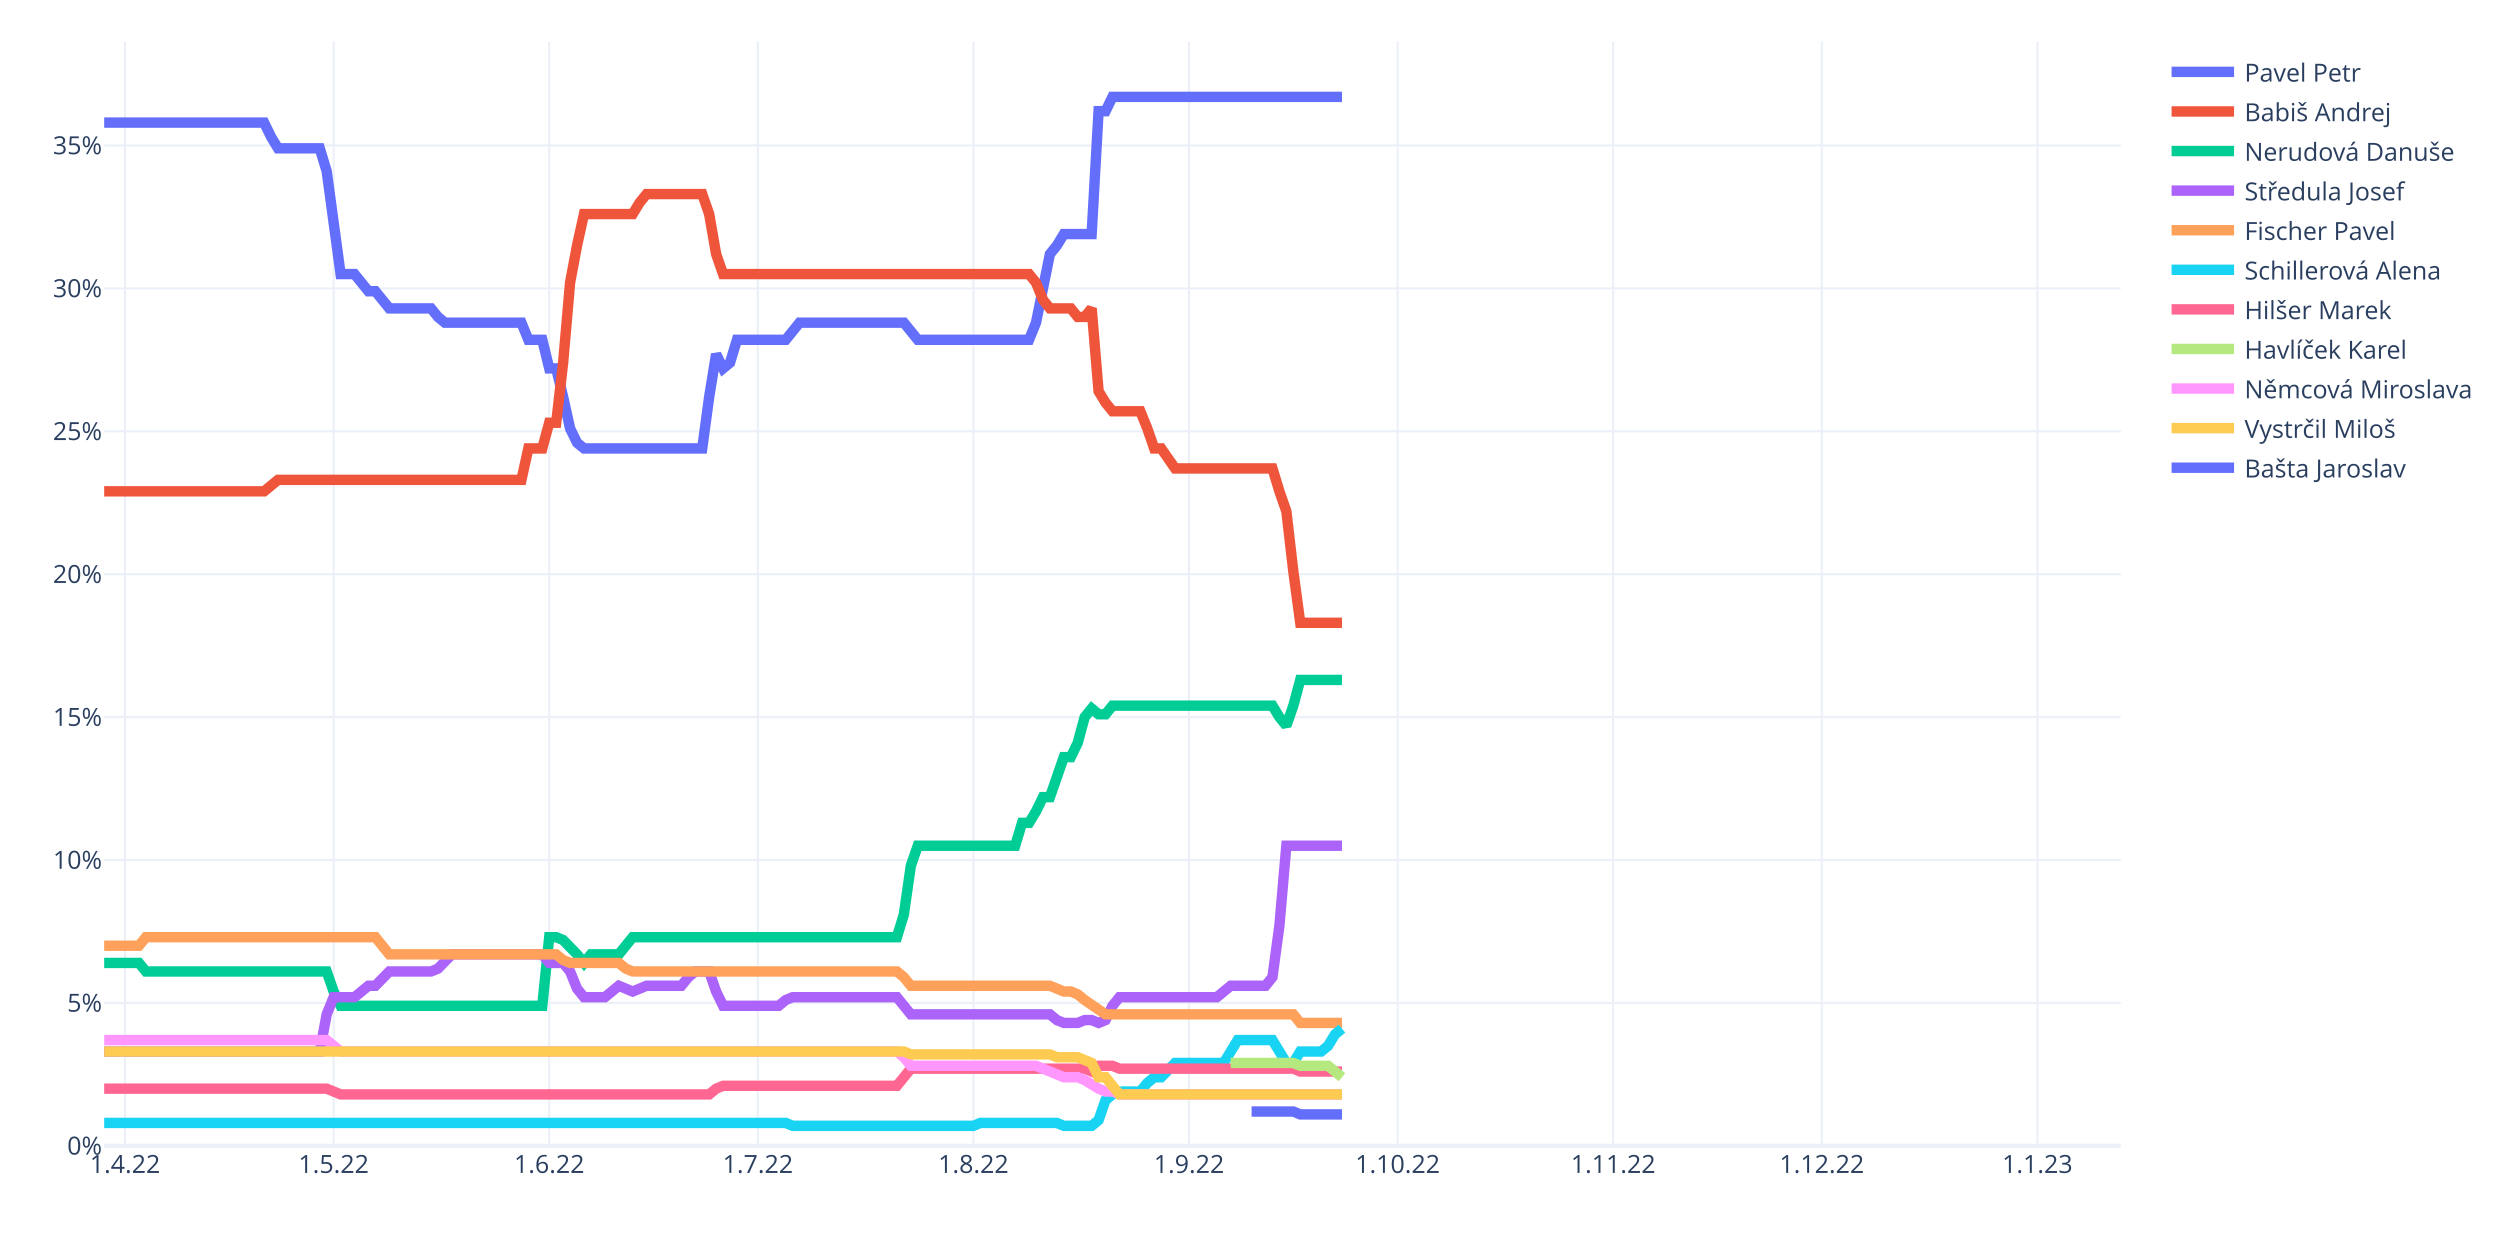
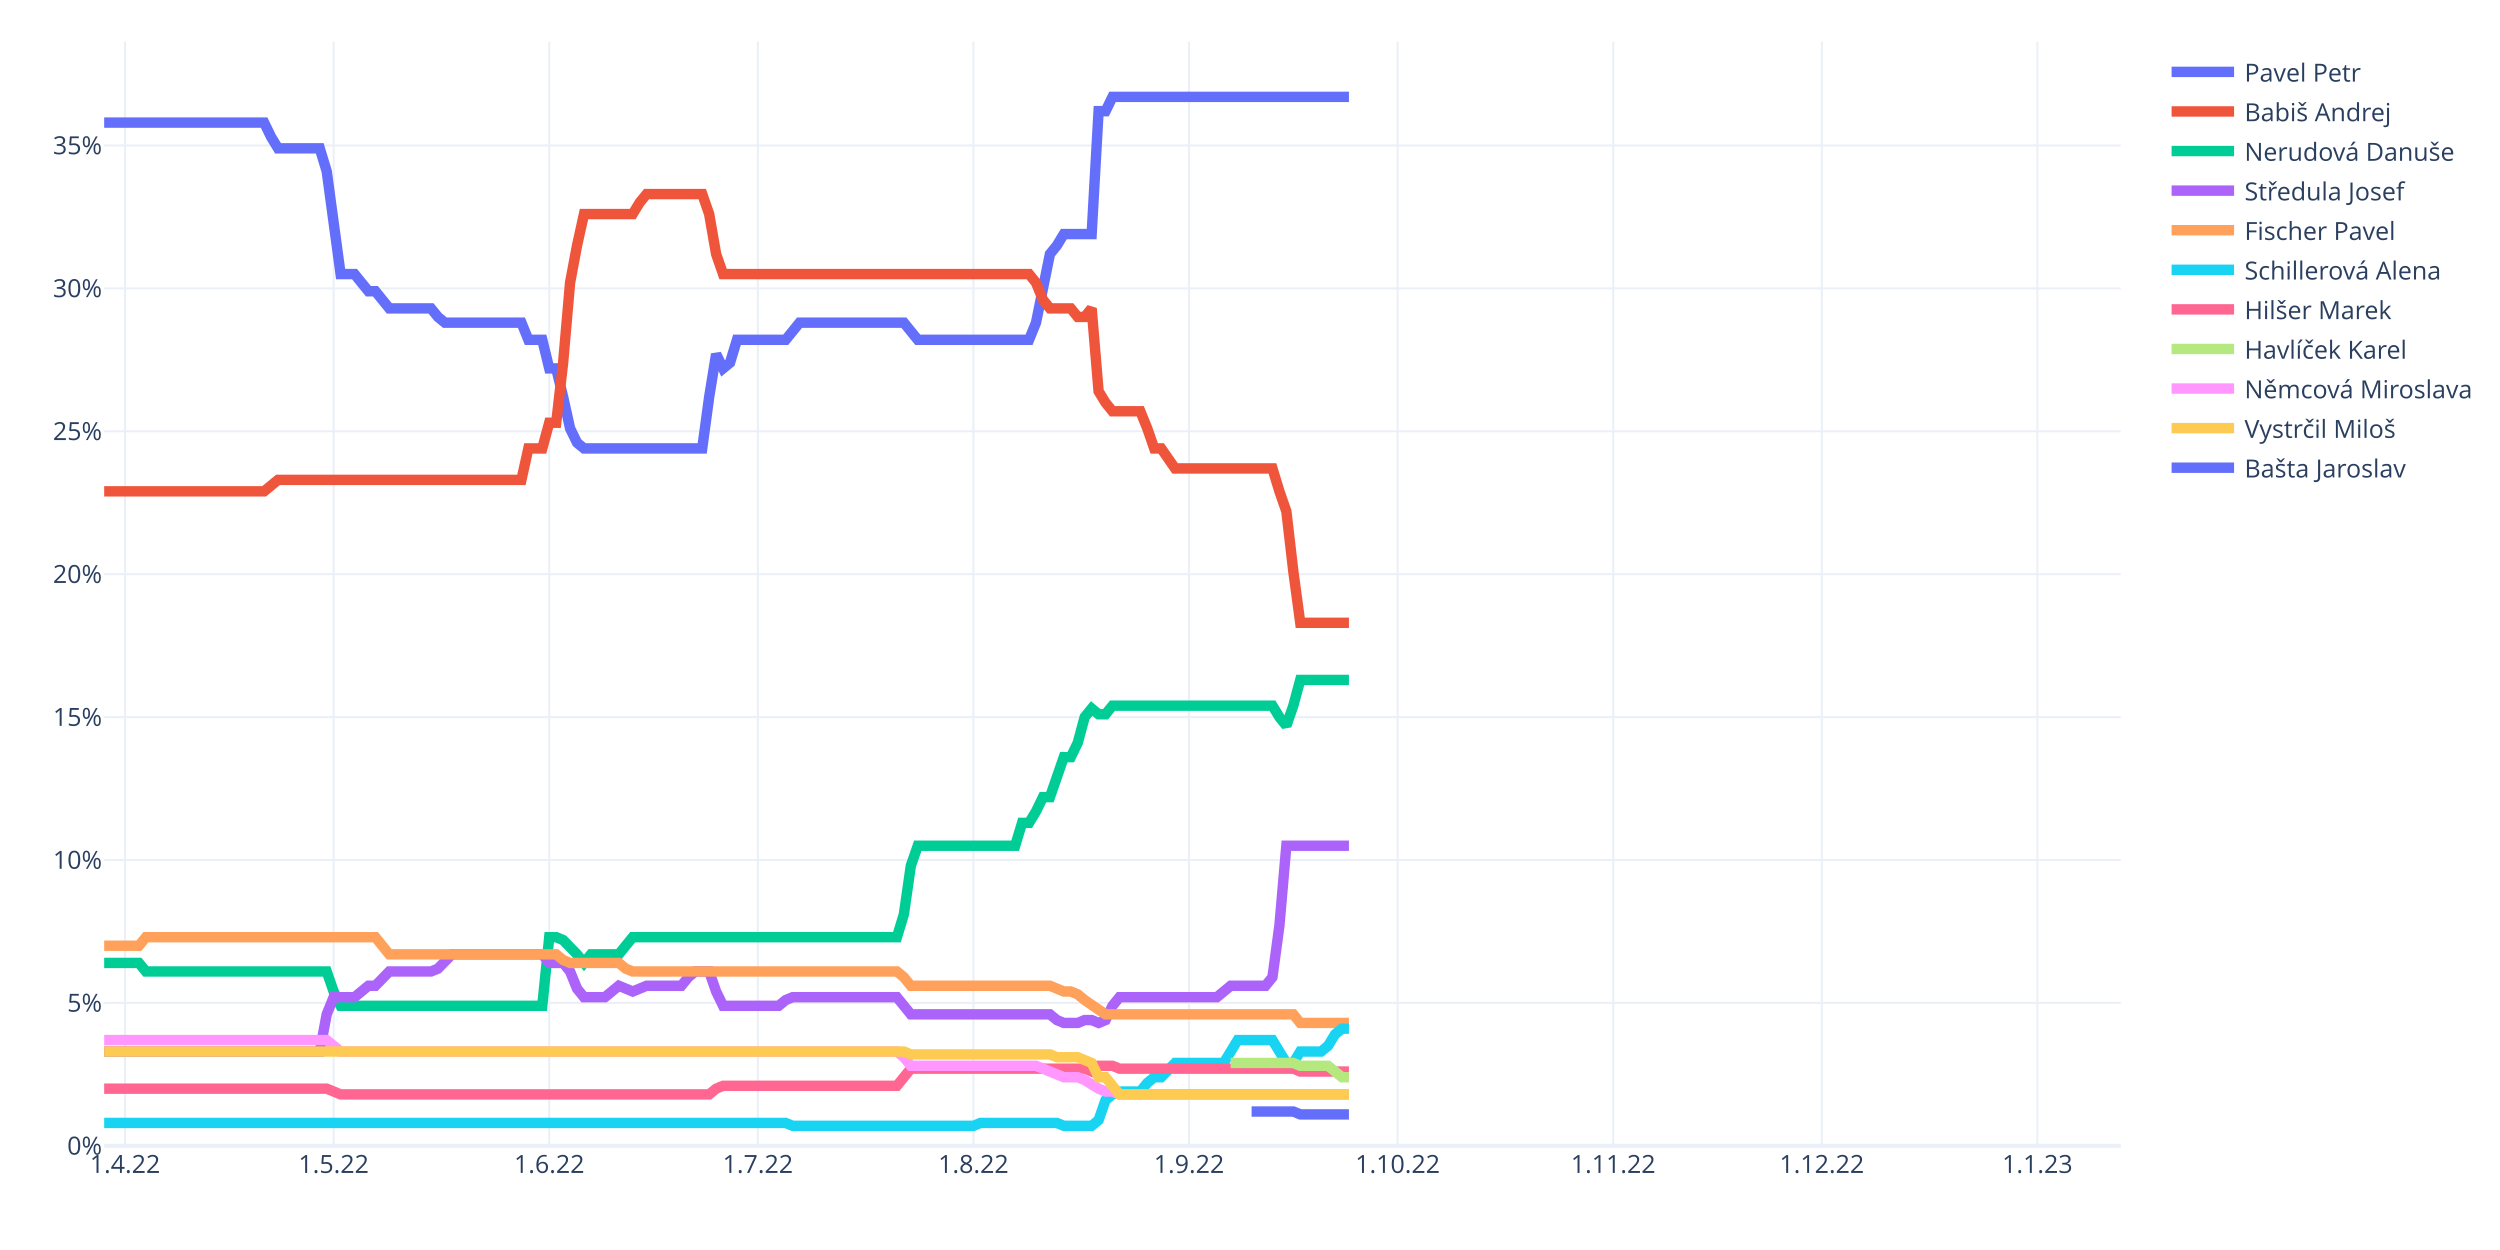
<svg xmlns="http://www.w3.org/2000/svg" class="main-svg" width="1200" height="600" style="" viewBox="0 0 1200 600">
  <rect x="0" y="0" width="1200" height="600" style="fill: rgb(255, 255, 255); fill-opacity: 1;" />
-   <defs id="defs-4b58f8">
+   <defs id="defs-3ccfc1">
    <g class="clips">
-       <clipPath id="clip4b58f8xyplot" class="plotclip">
+       <clipPath id="clip3ccfc1xyplot" class="plotclip">
        <rect width="968" height="530" />
      </clipPath>
-       <clipPath class="axesclip" id="clip4b58f8x">
+       <clipPath class="axesclip" id="clip3ccfc1x">
        <rect x="50" y="0" width="968" height="600" />
      </clipPath>
-       <clipPath class="axesclip" id="clip4b58f8y">
+       <clipPath class="axesclip" id="clip3ccfc1y">
        <rect x="0" y="20" width="1200" height="530" />
      </clipPath>
-       <clipPath class="axesclip" id="clip4b58f8xy">
+       <clipPath class="axesclip" id="clip3ccfc1xy">
        <rect x="50" y="20" width="968" height="530" />
      </clipPath>
    </g>
    <g class="gradients" />
    <g class="patterns" />
  </defs>
  <g class="bglayer" />
  <g class="layer-below">
    <g class="imagelayer" />
    <g class="shapelayer" />
  </g>
  <g class="cartesianlayer">
    <g class="subplot xy">
      <g class="layer-subplot">
        <g class="shapelayer" />
        <g class="imagelayer" />
      </g>
      <g class="minor-gridlayer">
        <g class="x" />
        <g class="y" />
      </g>
      <g class="gridlayer">
        <g class="x">
          <path class="xgrid crisp" transform="translate(60.01,0)" d="M0,20v530" style="stroke: rgb(235, 240, 248); stroke-opacity: 1; stroke-width: 1px;" />
          <path class="xgrid crisp" transform="translate(160.15,0)" d="M0,20v530" style="stroke: rgb(235, 240, 248); stroke-opacity: 1; stroke-width: 1px;" />
          <path class="xgrid crisp" transform="translate(263.63,0)" d="M0,20v530" style="stroke: rgb(235, 240, 248); stroke-opacity: 1; stroke-width: 1px;" />
          <path class="xgrid crisp" transform="translate(363.77,0)" d="M0,20v530" style="stroke: rgb(235, 240, 248); stroke-opacity: 1; stroke-width: 1px;" />
          <path class="xgrid crisp" transform="translate(467.24,0)" d="M0,20v530" style="stroke: rgb(235, 240, 248); stroke-opacity: 1; stroke-width: 1px;" />
          <path class="xgrid crisp" transform="translate(570.72,0)" d="M0,20v530" style="stroke: rgb(235, 240, 248); stroke-opacity: 1; stroke-width: 1px;" />
          <path class="xgrid crisp" transform="translate(670.86,0)" d="M0,20v530" style="stroke: rgb(235, 240, 248); stroke-opacity: 1; stroke-width: 1px;" />
          <path class="xgrid crisp" transform="translate(774.33,0)" d="M0,20v530" style="stroke: rgb(235, 240, 248); stroke-opacity: 1; stroke-width: 1px;" />
          <path class="xgrid crisp" transform="translate(874.47,0)" d="M0,20v530" style="stroke: rgb(235, 240, 248); stroke-opacity: 1; stroke-width: 1px;" />
          <path class="xgrid crisp" transform="translate(977.94,0)" d="M0,20v530" style="stroke: rgb(235, 240, 248); stroke-opacity: 1; stroke-width: 1px;" />
        </g>
        <g class="y">
          <path class="ygrid crisp" transform="translate(0,481.4)" d="M50,0h968" style="stroke: rgb(235, 240, 248); stroke-opacity: 1; stroke-width: 1px;" />
          <path class="ygrid crisp" transform="translate(0,412.81)" d="M50,0h968" style="stroke: rgb(235, 240, 248); stroke-opacity: 1; stroke-width: 1px;" />
          <path class="ygrid crisp" transform="translate(0,344.21)" d="M50,0h968" style="stroke: rgb(235, 240, 248); stroke-opacity: 1; stroke-width: 1px;" />
          <path class="ygrid crisp" transform="translate(0,275.61)" d="M50,0h968" style="stroke: rgb(235, 240, 248); stroke-opacity: 1; stroke-width: 1px;" />
          <path class="ygrid crisp" transform="translate(0,207.02)" d="M50,0h968" style="stroke: rgb(235, 240, 248); stroke-opacity: 1; stroke-width: 1px;" />
          <path class="ygrid crisp" transform="translate(0,138.42)" d="M50,0h968" style="stroke: rgb(235, 240, 248); stroke-opacity: 1; stroke-width: 1px;" />
          <path class="ygrid crisp" transform="translate(0,69.82)" d="M50,0h968" style="stroke: rgb(235, 240, 248); stroke-opacity: 1; stroke-width: 1px;" />
        </g>
      </g>
      <g class="zerolinelayer">
        <path class="yzl zl crisp" transform="translate(0,550)" d="M50,0h968" style="stroke: rgb(235, 240, 248); stroke-opacity: 1; stroke-width: 2px;" />
      </g>
      <path class="xlines-below" />
      <path class="ylines-below" />
      <g class="overlines-below" />
      <g class="xaxislayer-below" />
      <g class="yaxislayer-below" />
      <g class="overaxes-below" />
-       <g class="plot" transform="translate(50,20)" clip-path="url(#clip4b58f8xyplot)">
+       <g class="plot" transform="translate(50,20)" clip-path="url(#clip3ccfc1xyplot)">
        <g class="scatterlayer mlayer">
-           <g class="trace scatter trace627926" style="stroke-miterlimit: 2; opacity: 1;">
-             <g class="fills" />
-             <g class="errorbars" />
-             <g class="lines">
-               <path class="js-line" d="M0,38.85L76.77,38.85L80.11,45.71L83.45,51.19L86.79,51.19L103.48,51.19L106.81,62.17L113.49,111.56L116.83,111.56L120.17,111.56L123.5,115.68L126.84,119.79L130.18,119.79L136.86,128.02L140.19,128.02L156.88,128.02L160.22,132.14L163.56,134.88L166.9,134.88L200.28,134.88L203.61,143.11L210.29,143.11L213.63,156.83L216.97,156.83L220.3,170.55L223.64,185.64L226.98,192.5L230.32,195.25L233.66,195.25L287.06,195.25L290.4,170.55L293.74,149.97L297.08,156.83L300.41,154.09L303.75,143.11L327.12,143.11L330.46,139L333.79,134.88L337.13,134.88L383.86,134.88L387.2,139L390.54,143.11L393.88,143.11L443.94,143.11L447.28,134.88L453.96,101.96L457.3,97.84L460.63,92.35L463.97,92.35L473.99,92.35L477.32,33.36L480.66,33.36L484,26.5L594.15,26.5" style="vector-effect: non-scaling-stroke; fill: none; stroke: rgb(99, 110, 250); stroke-opacity: 1; stroke-width: 5px; opacity: 1;" />
-             </g>
-             <g class="points" />
-             <g class="text" />
-           </g>
-           <g class="trace scatter trace958c0a" style="stroke-miterlimit: 2; opacity: 1;">
-             <g class="fills" />
-             <g class="errorbars" />
-             <g class="lines">
-               <path class="js-line" d="M0,215.83L76.77,215.83L80.11,213.08L83.45,210.34L86.79,210.34L200.28,210.34L203.61,195.25L210.29,195.25L213.63,182.9L216.97,182.9L220.3,154.09L223.64,115.68L226.98,97.84L230.32,82.75L233.66,82.75L253.68,82.75L257.02,77.26L260.36,73.15L263.7,73.15L287.06,73.15L290.4,82.75L293.74,101.96L297.08,111.56L443.94,111.56L447.28,115.68L450.62,123.91L453.96,128.02L463.97,128.02L467.31,132.14L470.65,132.14L473.99,128.02L477.32,167.81L480.66,173.3L484,177.41L487.34,177.41L497.35,177.41L500.69,185.64L504.03,195.25L507.37,195.25L514.04,204.85L517.38,204.85L560.77,204.85L564.11,215.83L567.45,225.43L570.79,254.24L574.12,278.94L577.46,278.94L594.15,278.94" style="vector-effect: non-scaling-stroke; fill: none; stroke: rgb(239, 85, 59); stroke-opacity: 1; stroke-width: 5px; opacity: 1;" />
-             </g>
-             <g class="points" />
-             <g class="text" />
-           </g>
-           <g class="trace scatter trace2224f2" style="stroke-miterlimit: 2; opacity: 1;">
-             <g class="fills" />
-             <g class="errorbars" />
-             <g class="lines">
-               <path class="js-line" d="M0,442.2L16.69,442.2L20.03,446.31L106.81,446.31L110.15,455.92L113.49,462.78L116.83,462.78L210.29,462.78L213.63,429.85L216.97,429.85L220.3,431.22L226.98,438.08L230.32,442.2L233.66,438.08L236.99,438.08L247.01,438.08L250.34,433.96L253.68,429.85L257.02,429.85L380.52,429.85L383.86,418.87L387.2,395.55L390.54,385.95L437.27,385.95L440.61,374.97L443.94,374.97L447.28,369.48L450.62,362.62L453.96,362.62L460.63,343.42L463.97,343.42L467.31,336.56L470.65,324.21L473.99,320.09L477.32,322.84L480.66,322.84L484,318.72L560.77,318.72L564.11,324.21L567.45,328.33L570.79,318.72L574.12,306.37L577.46,306.37L594.15,306.37" style="vector-effect: non-scaling-stroke; fill: none; stroke: rgb(0, 204, 150); stroke-opacity: 1; stroke-width: 5px; opacity: 1;" />
-             </g>
-             <g class="points" />
-             <g class="text" />
-           </g>
-           <g class="trace scatter tracec9766b" style="stroke-miterlimit: 2; opacity: 1;">
-             <g class="fills" />
-             <g class="errorbars" />
-             <g class="lines">
-               <path class="js-line" d="M0,484.73L103.48,484.73L106.81,466.89L110.15,458.66L113.49,458.66L120.17,458.66L123.5,455.92L126.84,453.17L130.18,453.17L136.86,446.31L140.19,446.31L156.88,446.31L160.22,444.94L166.9,438.08L170.23,438.08L210.29,438.08L213.63,442.2L220.3,442.2L223.64,446.31L226.98,454.54L230.32,458.66L240.33,458.66L243.67,455.92L247.01,453.17L250.34,454.54L253.68,455.92L257.02,454.54L260.36,453.17L263.7,453.17L277.05,453.17L280.39,449.06L283.72,446.31L287.06,446.31L290.4,446.31L293.74,455.92L297.08,462.78L300.41,462.78L323.78,462.78L327.12,460.03L330.46,458.66L333.79,458.66L380.52,458.66L383.86,462.78L387.2,466.89L390.54,466.89L453.96,466.89L457.3,469.63L460.63,471.01L463.97,471.01L467.31,471.01L470.65,469.63L473.99,469.63L477.32,471.01L480.66,469.63L484,462.78L487.34,458.66L490.68,458.66L534.07,458.66L537.41,455.92L540.74,453.17L544.08,453.17L557.43,453.17L560.77,449.06L564.11,424.36L567.45,385.95L594.15,385.95" style="vector-effect: non-scaling-stroke; fill: none; stroke: rgb(171, 99, 250); stroke-opacity: 1; stroke-width: 5px; opacity: 1;" />
-             </g>
-             <g class="points" />
-             <g class="text" />
-           </g>
-           <g class="trace scatter traceb7d4ec" style="stroke-miterlimit: 2; opacity: 1;">
-             <g class="fills" />
-             <g class="errorbars" />
-             <g class="lines">
-               <path class="js-line" d="M0,433.96L16.69,433.96L20.03,429.85L130.18,429.85L133.52,433.96L136.86,438.08L140.19,438.08L216.97,438.08L220.3,440.82L223.64,442.2L226.98,442.2L247.01,442.2L250.34,444.94L253.68,446.31L257.02,446.31L380.52,446.31L383.86,449.06L387.2,453.17L390.54,453.17L453.96,453.17L457.3,454.54L460.63,455.92L463.97,455.92L467.31,457.29L470.65,460.03L480.66,466.89L484,466.89L570.79,466.89L574.12,471.01L594.15,471.01" style="vector-effect: non-scaling-stroke; fill: none; stroke: rgb(255, 161, 90); stroke-opacity: 1; stroke-width: 5px; opacity: 1;" />
-             </g>
-             <g class="points" />
-             <g class="text" />
-           </g>
-           <g class="trace scatter trace7b2e5a" style="stroke-miterlimit: 2; opacity: 1;">
-             <g class="fills" />
-             <g class="errorbars" />
-             <g class="lines">
-               <path class="js-line" d="M0,519.02L327.12,519.02L330.46,520.4L417.24,520.4L420.58,519.02L457.3,519.02L460.63,520.4L473.99,520.4L477.32,517.65L480.66,508.05L484,505.31L487.34,503.93L490.68,503.93L497.35,503.93L500.69,499.82L504.03,497.07L507.37,497.07L514.04,490.21L517.38,490.21L537.41,490.21L540.74,484.73L544.08,479.24L547.42,479.24L560.77,479.24L564.11,484.73L567.45,490.21L570.79,490.21L574.12,484.73L577.46,484.73L584.14,484.73L587.48,481.98L590.81,476.49L594.15,473.75" style="vector-effect: non-scaling-stroke; fill: none; stroke: rgb(25, 211, 243); stroke-opacity: 1; stroke-width: 5px; opacity: 1;" />
-             </g>
-             <g class="points" />
-             <g class="text" />
-           </g>
-           <g class="trace scatter trace51cf38" style="stroke-miterlimit: 2; opacity: 1;">
-             <g class="fills" />
-             <g class="errorbars" />
-             <g class="lines">
-               <path class="js-line" d="M0,502.56L106.81,502.56L110.15,503.93L113.49,505.31L116.83,505.31L290.4,505.31L293.74,502.56L297.08,501.19L300.41,501.19L380.52,501.19L383.86,497.07L387.2,492.96L390.54,492.96L470.65,492.96L473.99,494.33L477.32,491.59L480.66,491.59L484,491.59L487.34,492.96L570.79,492.96L574.12,494.33L594.15,494.33" style="vector-effect: non-scaling-stroke; fill: none; stroke: rgb(255, 102, 146); stroke-opacity: 1; stroke-width: 5px; opacity: 1;" />
-             </g>
-             <g class="points" />
-             <g class="text" />
-           </g>
-           <g class="trace scatter trace87419e" style="stroke-miterlimit: 2; opacity: 1;">
-             <g class="fills" />
-             <g class="errorbars" />
-             <g class="lines">
-               <path class="js-line" d="M540.74,490.21L570.79,490.21L574.12,491.59L587.48,491.59L590.81,494.33L594.15,497.07" style="vector-effect: non-scaling-stroke; fill: none; stroke: rgb(182, 232, 128); stroke-opacity: 1; stroke-width: 5px; opacity: 1;" />
-             </g>
-             <g class="points" />
-             <g class="text" />
-           </g>
-           <g class="trace scatter trace0dbca8" style="stroke-miterlimit: 2; opacity: 1;">
-             <g class="fills" />
-             <g class="errorbars" />
-             <g class="lines">
-               <path class="js-line" d="M0,479.24L106.81,479.24L110.15,481.98L113.49,484.73L116.83,484.73L380.52,484.73L383.86,487.47L387.2,491.59L390.54,491.59L447.28,491.59L450.62,492.96L460.63,497.07L463.97,497.07L467.31,497.07L470.65,498.45L477.32,502.56L480.66,503.93L484,503.93L487.34,505.31L594.15,505.31" style="vector-effect: non-scaling-stroke; fill: none; stroke: rgb(255, 151, 255); stroke-opacity: 1; stroke-width: 5px; opacity: 1;" />
-             </g>
-             <g class="points" />
-             <g class="text" />
-           </g>
-           <g class="trace scatter trace673d48" style="stroke-miterlimit: 2; opacity: 1;">
-             <g class="fills" />
-             <g class="errorbars" />
-             <g class="lines">
-               <path class="js-line" d="M0,484.73L383.86,484.73L387.2,486.1L453.96,486.1L457.3,487.47L467.31,487.47L470.65,488.84L473.99,490.21L477.32,497.07L480.66,497.07L484,501.19L487.34,505.31L490.68,505.31L594.15,505.31" style="vector-effect: non-scaling-stroke; fill: none; stroke: rgb(254, 203, 82); stroke-opacity: 1; stroke-width: 5px; opacity: 1;" />
-             </g>
-             <g class="points" />
-             <g class="text" />
-           </g>
-           <g class="trace scatter tracedd4067" style="stroke-miterlimit: 2; opacity: 1;">
-             <g class="fills" />
-             <g class="errorbars" />
-             <g class="lines">
-               <path class="js-line" d="M550.76,513.54L570.79,513.54L574.12,514.91L594.15,514.91" style="vector-effect: non-scaling-stroke; fill: none; stroke: rgb(99, 110, 250); stroke-opacity: 1; stroke-width: 5px; opacity: 1;" />
+           <g class="trace scatter trace494907" style="stroke-miterlimit: 2; opacity: 1;">
+             <g class="fills" />
+             <g class="errorbars" />
+             <g class="lines">
+               <path class="js-line" d="M0,38.85L76.77,38.85L80.11,45.71L83.45,51.19L86.79,51.19L103.48,51.19L106.81,62.17L113.49,111.56L116.83,111.56L120.17,111.56L123.5,115.68L126.84,119.79L130.18,119.79L136.86,128.02L140.19,128.02L156.88,128.02L160.22,132.14L163.56,134.88L166.9,134.88L200.28,134.88L203.61,143.11L210.29,143.11L213.63,156.83L216.97,156.83L220.3,170.55L223.64,185.64L226.98,192.5L230.32,195.25L233.66,195.25L287.06,195.25L290.4,170.55L293.74,149.97L297.08,156.83L300.41,154.09L303.75,143.11L327.12,143.11L330.46,139L333.79,134.88L337.13,134.88L383.86,134.88L387.2,139L390.54,143.11L393.88,143.11L443.94,143.11L447.28,134.88L453.96,101.96L457.3,97.84L460.63,92.35L463.97,92.35L473.99,92.35L477.32,33.36L480.66,33.36L484,26.5L597.49,26.5" style="vector-effect: non-scaling-stroke; fill: none; stroke: rgb(99, 110, 250); stroke-opacity: 1; stroke-width: 5px; opacity: 1;" />
+             </g>
+             <g class="points" />
+             <g class="text" />
+           </g>
+           <g class="trace scatter trace5a4895" style="stroke-miterlimit: 2; opacity: 1;">
+             <g class="fills" />
+             <g class="errorbars" />
+             <g class="lines">
+               <path class="js-line" d="M0,215.83L76.77,215.83L80.11,213.08L83.45,210.34L86.79,210.34L200.28,210.34L203.61,195.25L210.29,195.25L213.63,182.9L216.97,182.9L220.3,154.09L223.64,115.68L226.98,97.84L230.32,82.75L233.66,82.75L253.68,82.75L257.02,77.26L260.36,73.15L263.7,73.15L287.06,73.15L290.4,82.75L293.74,101.96L297.08,111.56L443.94,111.56L447.28,115.68L450.62,123.91L453.96,128.02L463.97,128.02L467.31,132.14L470.65,132.14L473.99,128.02L477.32,167.81L480.66,173.3L484,177.41L487.34,177.41L497.35,177.41L500.69,185.64L504.03,195.25L507.37,195.25L514.04,204.85L517.38,204.85L560.77,204.85L564.11,215.83L567.45,225.43L570.79,254.24L574.12,278.94L577.46,278.94L597.49,278.94" style="vector-effect: non-scaling-stroke; fill: none; stroke: rgb(239, 85, 59); stroke-opacity: 1; stroke-width: 5px; opacity: 1;" />
+             </g>
+             <g class="points" />
+             <g class="text" />
+           </g>
+           <g class="trace scatter traceb4d405" style="stroke-miterlimit: 2; opacity: 1;">
+             <g class="fills" />
+             <g class="errorbars" />
+             <g class="lines">
+               <path class="js-line" d="M0,442.2L16.69,442.2L20.03,446.31L106.81,446.31L110.15,455.92L113.49,462.78L116.83,462.78L210.29,462.78L213.63,429.85L216.97,429.85L220.3,431.22L226.98,438.08L230.32,442.2L233.66,438.08L236.99,438.08L247.01,438.08L250.34,433.96L253.68,429.85L257.02,429.85L380.52,429.85L383.86,418.87L387.2,395.55L390.54,385.95L437.27,385.95L440.61,374.97L443.94,374.97L447.28,369.48L450.62,362.62L453.96,362.62L460.63,343.42L463.97,343.42L467.31,336.56L470.65,324.21L473.99,320.09L477.32,322.84L480.66,322.84L484,318.72L560.77,318.72L564.11,324.21L567.45,328.33L570.79,318.72L574.12,306.37L577.46,306.37L597.49,306.37" style="vector-effect: non-scaling-stroke; fill: none; stroke: rgb(0, 204, 150); stroke-opacity: 1; stroke-width: 5px; opacity: 1;" />
+             </g>
+             <g class="points" />
+             <g class="text" />
+           </g>
+           <g class="trace scatter traceda26bb" style="stroke-miterlimit: 2; opacity: 1;">
+             <g class="fills" />
+             <g class="errorbars" />
+             <g class="lines">
+               <path class="js-line" d="M0,484.73L103.48,484.73L106.81,466.89L110.15,458.66L113.49,458.66L120.17,458.66L123.5,455.92L126.84,453.17L130.18,453.17L136.86,446.31L140.19,446.31L156.88,446.31L160.22,444.94L166.9,438.08L170.23,438.08L210.29,438.08L213.63,442.2L220.3,442.2L223.64,446.31L226.98,454.54L230.32,458.66L240.33,458.66L243.67,455.92L247.01,453.17L250.34,454.54L253.68,455.92L257.02,454.54L260.36,453.17L263.7,453.17L277.05,453.17L280.39,449.06L283.72,446.31L287.06,446.31L290.4,446.31L293.74,455.92L297.08,462.78L300.41,462.78L323.78,462.78L327.12,460.03L330.46,458.66L333.79,458.66L380.52,458.66L383.86,462.78L387.2,466.89L390.54,466.89L453.96,466.89L457.3,469.63L460.63,471.01L463.97,471.01L467.31,471.01L470.65,469.63L473.99,469.63L477.32,471.01L480.66,469.63L484,462.78L487.34,458.66L490.68,458.66L534.07,458.66L537.41,455.92L540.74,453.17L544.08,453.17L557.43,453.17L560.77,449.06L564.11,424.36L567.45,385.95L597.49,385.95" style="vector-effect: non-scaling-stroke; fill: none; stroke: rgb(171, 99, 250); stroke-opacity: 1; stroke-width: 5px; opacity: 1;" />
+             </g>
+             <g class="points" />
+             <g class="text" />
+           </g>
+           <g class="trace scatter trace429e35" style="stroke-miterlimit: 2; opacity: 1;">
+             <g class="fills" />
+             <g class="errorbars" />
+             <g class="lines">
+               <path class="js-line" d="M0,433.96L16.69,433.96L20.03,429.85L130.18,429.85L133.52,433.96L136.86,438.08L140.19,438.08L216.97,438.08L220.3,440.82L223.64,442.2L226.98,442.2L247.01,442.2L250.34,444.94L253.68,446.31L257.02,446.31L380.52,446.31L383.86,449.06L387.2,453.17L390.54,453.17L453.96,453.17L457.3,454.54L460.63,455.92L463.97,455.92L467.31,457.29L470.65,460.03L480.66,466.89L484,466.89L570.79,466.89L574.12,471.01L597.49,471.01" style="vector-effect: non-scaling-stroke; fill: none; stroke: rgb(255, 161, 90); stroke-opacity: 1; stroke-width: 5px; opacity: 1;" />
+             </g>
+             <g class="points" />
+             <g class="text" />
+           </g>
+           <g class="trace scatter trace41c1fe" style="stroke-miterlimit: 2; opacity: 1;">
+             <g class="fills" />
+             <g class="errorbars" />
+             <g class="lines">
+               <path class="js-line" d="M0,519.02L327.12,519.02L330.46,520.4L417.24,520.4L420.58,519.02L457.3,519.02L460.63,520.4L473.99,520.4L477.32,517.65L480.66,508.05L484,505.31L487.34,503.93L490.68,503.93L497.35,503.93L500.69,499.82L504.03,497.07L507.37,497.07L514.04,490.21L517.38,490.21L537.41,490.21L540.74,484.73L544.08,479.24L547.42,479.24L560.77,479.24L564.11,484.73L567.45,490.21L570.79,490.21L574.12,484.73L577.46,484.73L584.14,484.73L587.48,481.98L590.81,476.49L594.15,473.75L597.49,473.75" style="vector-effect: non-scaling-stroke; fill: none; stroke: rgb(25, 211, 243); stroke-opacity: 1; stroke-width: 5px; opacity: 1;" />
+             </g>
+             <g class="points" />
+             <g class="text" />
+           </g>
+           <g class="trace scatter tracec40a25" style="stroke-miterlimit: 2; opacity: 1;">
+             <g class="fills" />
+             <g class="errorbars" />
+             <g class="lines">
+               <path class="js-line" d="M0,502.56L106.81,502.56L110.15,503.93L113.49,505.31L116.83,505.31L290.4,505.31L293.74,502.56L297.08,501.19L300.41,501.19L380.52,501.19L383.86,497.07L387.2,492.96L390.54,492.96L470.65,492.96L473.99,494.33L477.32,491.59L480.66,491.59L484,491.59L487.34,492.96L570.79,492.96L574.12,494.33L597.49,494.33" style="vector-effect: non-scaling-stroke; fill: none; stroke: rgb(255, 102, 146); stroke-opacity: 1; stroke-width: 5px; opacity: 1;" />
+             </g>
+             <g class="points" />
+             <g class="text" />
+           </g>
+           <g class="trace scatter trace1ad92c" style="stroke-miterlimit: 2; opacity: 1;">
+             <g class="fills" />
+             <g class="errorbars" />
+             <g class="lines">
+               <path class="js-line" d="M540.74,490.21L570.79,490.21L574.12,491.59L587.48,491.59L590.81,494.33L594.15,497.07L597.49,497.07" style="vector-effect: non-scaling-stroke; fill: none; stroke: rgb(182, 232, 128); stroke-opacity: 1; stroke-width: 5px; opacity: 1;" />
+             </g>
+             <g class="points" />
+             <g class="text" />
+           </g>
+           <g class="trace scatter tracec76db8" style="stroke-miterlimit: 2; opacity: 1;">
+             <g class="fills" />
+             <g class="errorbars" />
+             <g class="lines">
+               <path class="js-line" d="M0,479.24L106.81,479.24L110.15,481.98L113.49,484.73L116.83,484.73L380.52,484.73L383.86,487.47L387.2,491.59L390.54,491.59L447.28,491.59L450.62,492.96L460.63,497.07L463.97,497.07L467.31,497.07L470.65,498.45L477.32,502.56L480.66,503.93L484,503.93L487.34,505.31L597.49,505.31" style="vector-effect: non-scaling-stroke; fill: none; stroke: rgb(255, 151, 255); stroke-opacity: 1; stroke-width: 5px; opacity: 1;" />
+             </g>
+             <g class="points" />
+             <g class="text" />
+           </g>
+           <g class="trace scatter trace1ce6c0" style="stroke-miterlimit: 2; opacity: 1;">
+             <g class="fills" />
+             <g class="errorbars" />
+             <g class="lines">
+               <path class="js-line" d="M0,484.73L383.86,484.73L387.2,486.1L453.96,486.1L457.3,487.47L467.31,487.47L470.65,488.84L473.99,490.21L477.32,497.07L480.66,497.07L484,501.19L487.34,505.31L490.68,505.31L597.49,505.31" style="vector-effect: non-scaling-stroke; fill: none; stroke: rgb(254, 203, 82); stroke-opacity: 1; stroke-width: 5px; opacity: 1;" />
+             </g>
+             <g class="points" />
+             <g class="text" />
+           </g>
+           <g class="trace scatter tracea25ff3" style="stroke-miterlimit: 2; opacity: 1;">
+             <g class="fills" />
+             <g class="errorbars" />
+             <g class="lines">
+               <path class="js-line" d="M550.76,513.54L570.79,513.54L574.12,514.91L597.49,514.91" style="vector-effect: non-scaling-stroke; fill: none; stroke: rgb(99, 110, 250); stroke-opacity: 1; stroke-width: 5px; opacity: 1;" />
            </g>
            <g class="points" />
            <g class="text" />
          </g>
        </g>
      </g>
      <g class="overplot" />
      <path class="xlines-above crisp" d="M0,0" style="fill: none;" />
      <path class="ylines-above crisp" d="M0,0" style="fill: none;" />
      <g class="overlines-above" />
      <g class="xaxislayer-above">
        <g class="xtick">
          <text text-anchor="middle" x="0" y="563" transform="translate(60.01,0)" style="font-family: 'Open Sans', verdana, arial, sans-serif; font-size: 12px; fill: rgb(42, 63, 95); fill-opacity: 1; white-space: pre; opacity: 1;">1.4.22</text>
        </g>
        <g class="xtick">
          <text text-anchor="middle" x="0" y="563" style="font-family: 'Open Sans', verdana, arial, sans-serif; font-size: 12px; fill: rgb(42, 63, 95); fill-opacity: 1; white-space: pre; opacity: 1;" transform="translate(160.15,0)">1.5.22</text>
        </g>
        <g class="xtick">
          <text text-anchor="middle" x="0" y="563" style="font-family: 'Open Sans', verdana, arial, sans-serif; font-size: 12px; fill: rgb(42, 63, 95); fill-opacity: 1; white-space: pre; opacity: 1;" transform="translate(263.63,0)">1.6.22</text>
        </g>
        <g class="xtick">
          <text text-anchor="middle" x="0" y="563" style="font-family: 'Open Sans', verdana, arial, sans-serif; font-size: 12px; fill: rgb(42, 63, 95); fill-opacity: 1; white-space: pre; opacity: 1;" transform="translate(363.77,0)">1.7.22</text>
        </g>
        <g class="xtick">
          <text text-anchor="middle" x="0" y="563" style="font-family: 'Open Sans', verdana, arial, sans-serif; font-size: 12px; fill: rgb(42, 63, 95); fill-opacity: 1; white-space: pre; opacity: 1;" transform="translate(467.24,0)">1.8.22</text>
        </g>
        <g class="xtick">
          <text text-anchor="middle" x="0" y="563" style="font-family: 'Open Sans', verdana, arial, sans-serif; font-size: 12px; fill: rgb(42, 63, 95); fill-opacity: 1; white-space: pre; opacity: 1;" transform="translate(570.72,0)">1.9.22</text>
        </g>
        <g class="xtick">
          <text text-anchor="middle" x="0" y="563" style="font-family: 'Open Sans', verdana, arial, sans-serif; font-size: 12px; fill: rgb(42, 63, 95); fill-opacity: 1; white-space: pre; opacity: 1;" transform="translate(670.86,0)">1.10.22</text>
        </g>
        <g class="xtick">
          <text text-anchor="middle" x="0" y="563" style="font-family: 'Open Sans', verdana, arial, sans-serif; font-size: 12px; fill: rgb(42, 63, 95); fill-opacity: 1; white-space: pre; opacity: 1;" transform="translate(774.33,0)">1.11.22</text>
        </g>
        <g class="xtick">
          <text text-anchor="middle" x="0" y="563" style="font-family: 'Open Sans', verdana, arial, sans-serif; font-size: 12px; fill: rgb(42, 63, 95); fill-opacity: 1; white-space: pre; opacity: 1;" transform="translate(874.47,0)">1.12.22</text>
        </g>
        <g class="xtick">
          <text text-anchor="middle" x="0" y="563" style="font-family: 'Open Sans', verdana, arial, sans-serif; font-size: 12px; fill: rgb(42, 63, 95); fill-opacity: 1; white-space: pre; opacity: 1;" transform="translate(977.94,0)">1.1.23</text>
        </g>
      </g>
      <g class="yaxislayer-above">
        <g class="ytick">
          <text text-anchor="end" x="49" y="4.2" transform="translate(0,550)" style="font-family: 'Open Sans', verdana, arial, sans-serif; font-size: 12px; fill: rgb(42, 63, 95); fill-opacity: 1; white-space: pre; opacity: 1;">0%</text>
        </g>
        <g class="ytick">
          <text text-anchor="end" x="49" y="4.2" style="font-family: 'Open Sans', verdana, arial, sans-serif; font-size: 12px; fill: rgb(42, 63, 95); fill-opacity: 1; white-space: pre; opacity: 1;" transform="translate(0,481.4)">5%</text>
        </g>
        <g class="ytick">
          <text text-anchor="end" x="49" y="4.2" style="font-family: 'Open Sans', verdana, arial, sans-serif; font-size: 12px; fill: rgb(42, 63, 95); fill-opacity: 1; white-space: pre; opacity: 1;" transform="translate(0,412.81)">10%</text>
        </g>
        <g class="ytick">
          <text text-anchor="end" x="49" y="4.2" style="font-family: 'Open Sans', verdana, arial, sans-serif; font-size: 12px; fill: rgb(42, 63, 95); fill-opacity: 1; white-space: pre; opacity: 1;" transform="translate(0,344.21)">15%</text>
        </g>
        <g class="ytick">
          <text text-anchor="end" x="49" y="4.2" style="font-family: 'Open Sans', verdana, arial, sans-serif; font-size: 12px; fill: rgb(42, 63, 95); fill-opacity: 1; white-space: pre; opacity: 1;" transform="translate(0,275.61)">20%</text>
        </g>
        <g class="ytick">
          <text text-anchor="end" x="49" y="4.2" style="font-family: 'Open Sans', verdana, arial, sans-serif; font-size: 12px; fill: rgb(42, 63, 95); fill-opacity: 1; white-space: pre; opacity: 1;" transform="translate(0,207.02)">25%</text>
        </g>
        <g class="ytick">
          <text text-anchor="end" x="49" y="4.2" style="font-family: 'Open Sans', verdana, arial, sans-serif; font-size: 12px; fill: rgb(42, 63, 95); fill-opacity: 1; white-space: pre; opacity: 1;" transform="translate(0,138.42)">30%</text>
        </g>
        <g class="ytick">
          <text text-anchor="end" x="49" y="4.2" style="font-family: 'Open Sans', verdana, arial, sans-serif; font-size: 12px; fill: rgb(42, 63, 95); fill-opacity: 1; white-space: pre; opacity: 1;" transform="translate(0,69.82)">35%</text>
        </g>
      </g>
      <g class="overaxes-above" />
    </g>
  </g>
  <g class="polarlayer" />
  <g class="smithlayer" />
  <g class="ternarylayer" />
  <g class="geolayer" />
  <g class="funnelarealayer" />
  <g class="pielayer" />
  <g class="iciclelayer" />
  <g class="treemaplayer" />
  <g class="sunburstlayer" />
  <g class="glimages" />
-   <defs id="topdefs-4b58f8">
+   <defs id="topdefs-3ccfc1">
    <g class="clips" />
-     <clipPath id="legend4b58f8">
+     <clipPath id="legend3ccfc1">
      <rect width="151" height="219" x="0" y="0" />
    </clipPath>
  </defs>
  <g class="layer-above">
    <g class="imagelayer" />
    <g class="shapelayer" />
  </g>
  <g class="infolayer">
    <g class="legend" pointer-events="all" transform="translate(1037.36,20)">
      <rect class="bg" shape-rendering="crispEdges" style="stroke: rgb(68, 68, 68); stroke-opacity: 1; fill: rgb(255, 255, 255); fill-opacity: 1; stroke-width: 0px;" width="151" height="219" x="0" y="0" />
-       <g class="scrollbox" transform="" clip-path="url(#legend4b58f8)">
+       <g class="scrollbox" transform="" clip-path="url(#legend3ccfc1)">
        <g class="groups">
          <g class="traces" transform="translate(0,14.5)" style="opacity: 1;">
            <text class="legendtext" text-anchor="start" x="40" y="4.68" style="font-family: 'Open Sans', verdana, arial, sans-serif; font-size: 12px; fill: rgb(42, 63, 95); fill-opacity: 1; white-space: pre;">Pavel Petr</text>
            <g class="layers" style="opacity: 1;">
              <g class="legendfill" />
              <g class="legendlines">
                <path class="js-line" d="M5,0h30" style="fill: none; stroke: rgb(99, 110, 250); stroke-opacity: 1; stroke-width: 5px;" />
              </g>
              <g class="legendsymbols">
                <g class="legendpoints" />
              </g>
            </g>
            <rect class="legendtoggle" x="0" y="-9.5" width="145.703" height="19" style="fill: rgb(0, 0, 0); fill-opacity: 0;" />
          </g>
          <g class="traces" transform="translate(0,33.5)" style="opacity: 1;">
            <text class="legendtext" text-anchor="start" x="40" y="4.68" style="font-family: 'Open Sans', verdana, arial, sans-serif; font-size: 12px; fill: rgb(42, 63, 95); fill-opacity: 1; white-space: pre;">Babiš Andrej</text>
            <g class="layers" style="opacity: 1;">
              <g class="legendfill" />
              <g class="legendlines">
                <path class="js-line" d="M5,0h30" style="fill: none; stroke: rgb(239, 85, 59); stroke-opacity: 1; stroke-width: 5px;" />
              </g>
              <g class="legendsymbols">
                <g class="legendpoints" />
              </g>
            </g>
            <rect class="legendtoggle" x="0" y="-9.5" width="145.703" height="19" style="fill: rgb(0, 0, 0); fill-opacity: 0;" />
          </g>
          <g class="traces" transform="translate(0,52.5)" style="opacity: 1;">
            <text class="legendtext" text-anchor="start" x="40" y="4.68" style="font-family: 'Open Sans', verdana, arial, sans-serif; font-size: 12px; fill: rgb(42, 63, 95); fill-opacity: 1; white-space: pre;">Nerudová Danuše</text>
            <g class="layers" style="opacity: 1;">
              <g class="legendfill" />
              <g class="legendlines">
                <path class="js-line" d="M5,0h30" style="fill: none; stroke: rgb(0, 204, 150); stroke-opacity: 1; stroke-width: 5px;" />
              </g>
              <g class="legendsymbols">
                <g class="legendpoints" />
              </g>
            </g>
            <rect class="legendtoggle" x="0" y="-9.5" width="145.703" height="19" style="fill: rgb(0, 0, 0); fill-opacity: 0;" />
          </g>
          <g class="traces" transform="translate(0,71.5)" style="opacity: 1;">
            <text class="legendtext" text-anchor="start" x="40" y="4.68" style="font-family: 'Open Sans', verdana, arial, sans-serif; font-size: 12px; fill: rgb(42, 63, 95); fill-opacity: 1; white-space: pre;">Středula Josef</text>
            <g class="layers" style="opacity: 1;">
              <g class="legendfill" />
              <g class="legendlines">
                <path class="js-line" d="M5,0h30" style="fill: none; stroke: rgb(171, 99, 250); stroke-opacity: 1; stroke-width: 5px;" />
              </g>
              <g class="legendsymbols">
                <g class="legendpoints" />
              </g>
            </g>
            <rect class="legendtoggle" x="0" y="-9.5" width="145.703" height="19" style="fill: rgb(0, 0, 0); fill-opacity: 0;" />
          </g>
          <g class="traces" transform="translate(0,90.5)" style="opacity: 1;">
            <text class="legendtext" text-anchor="start" x="40" y="4.68" style="font-family: 'Open Sans', verdana, arial, sans-serif; font-size: 12px; fill: rgb(42, 63, 95); fill-opacity: 1; white-space: pre;">Fischer Pavel</text>
            <g class="layers" style="opacity: 1;">
              <g class="legendfill" />
              <g class="legendlines">
                <path class="js-line" d="M5,0h30" style="fill: none; stroke: rgb(255, 161, 90); stroke-opacity: 1; stroke-width: 5px;" />
              </g>
              <g class="legendsymbols">
                <g class="legendpoints" />
              </g>
            </g>
            <rect class="legendtoggle" x="0" y="-9.5" width="145.703" height="19" style="fill: rgb(0, 0, 0); fill-opacity: 0;" />
          </g>
          <g class="traces" transform="translate(0,109.5)" style="opacity: 1;">
            <text class="legendtext" text-anchor="start" x="40" y="4.68" style="font-family: 'Open Sans', verdana, arial, sans-serif; font-size: 12px; fill: rgb(42, 63, 95); fill-opacity: 1; white-space: pre;">Schillerová Alena</text>
            <g class="layers" style="opacity: 1;">
              <g class="legendfill" />
              <g class="legendlines">
                <path class="js-line" d="M5,0h30" style="fill: none; stroke: rgb(25, 211, 243); stroke-opacity: 1; stroke-width: 5px;" />
              </g>
              <g class="legendsymbols">
                <g class="legendpoints" />
              </g>
            </g>
            <rect class="legendtoggle" x="0" y="-9.5" width="145.703" height="19" style="fill: rgb(0, 0, 0); fill-opacity: 0;" />
          </g>
          <g class="traces" transform="translate(0,128.5)" style="opacity: 1;">
            <text class="legendtext" text-anchor="start" x="40" y="4.68" style="font-family: 'Open Sans', verdana, arial, sans-serif; font-size: 12px; fill: rgb(42, 63, 95); fill-opacity: 1; white-space: pre;">Hilšer Marek</text>
            <g class="layers" style="opacity: 1;">
              <g class="legendfill" />
              <g class="legendlines">
                <path class="js-line" d="M5,0h30" style="fill: none; stroke: rgb(255, 102, 146); stroke-opacity: 1; stroke-width: 5px;" />
              </g>
              <g class="legendsymbols">
                <g class="legendpoints" />
              </g>
            </g>
            <rect class="legendtoggle" x="0" y="-9.5" width="145.703" height="19" style="fill: rgb(0, 0, 0); fill-opacity: 0;" />
          </g>
          <g class="traces" transform="translate(0,147.5)" style="opacity: 1;">
            <text class="legendtext" text-anchor="start" x="40" y="4.68" style="font-family: 'Open Sans', verdana, arial, sans-serif; font-size: 12px; fill: rgb(42, 63, 95); fill-opacity: 1; white-space: pre;">Havlíček Karel</text>
            <g class="layers" style="opacity: 1;">
              <g class="legendfill" />
              <g class="legendlines">
                <path class="js-line" d="M5,0h30" style="fill: none; stroke: rgb(182, 232, 128); stroke-opacity: 1; stroke-width: 5px;" />
              </g>
              <g class="legendsymbols">
                <g class="legendpoints" />
              </g>
            </g>
            <rect class="legendtoggle" x="0" y="-9.5" width="145.703" height="19" style="fill: rgb(0, 0, 0); fill-opacity: 0;" />
          </g>
          <g class="traces" transform="translate(0,166.5)" style="opacity: 1;">
            <text class="legendtext" text-anchor="start" x="40" y="4.68" style="font-family: 'Open Sans', verdana, arial, sans-serif; font-size: 12px; fill: rgb(42, 63, 95); fill-opacity: 1; white-space: pre;">Němcová Miroslava</text>
            <g class="layers" style="opacity: 1;">
              <g class="legendfill" />
              <g class="legendlines">
                <path class="js-line" d="M5,0h30" style="fill: none; stroke: rgb(255, 151, 255); stroke-opacity: 1; stroke-width: 5px;" />
              </g>
              <g class="legendsymbols">
                <g class="legendpoints" />
              </g>
            </g>
            <rect class="legendtoggle" x="0" y="-9.5" width="145.703" height="19" style="fill: rgb(0, 0, 0); fill-opacity: 0;" />
          </g>
          <g class="traces" transform="translate(0,185.5)" style="opacity: 1;">
            <text class="legendtext" text-anchor="start" x="40" y="4.68" style="font-family: 'Open Sans', verdana, arial, sans-serif; font-size: 12px; fill: rgb(42, 63, 95); fill-opacity: 1; white-space: pre;">Vystrčil Miloš</text>
            <g class="layers" style="opacity: 1;">
              <g class="legendfill" />
              <g class="legendlines">
                <path class="js-line" d="M5,0h30" style="fill: none; stroke: rgb(254, 203, 82); stroke-opacity: 1; stroke-width: 5px;" />
              </g>
              <g class="legendsymbols">
                <g class="legendpoints" />
              </g>
            </g>
            <rect class="legendtoggle" x="0" y="-9.5" width="145.703" height="19" style="fill: rgb(0, 0, 0); fill-opacity: 0;" />
          </g>
          <g class="traces" transform="translate(0,204.5)" style="opacity: 1;">
            <text class="legendtext" text-anchor="start" x="40" y="4.68" style="font-family: 'Open Sans', verdana, arial, sans-serif; font-size: 12px; fill: rgb(42, 63, 95); fill-opacity: 1; white-space: pre;">Bašta Jaroslav</text>
            <g class="layers" style="opacity: 1;">
              <g class="legendfill" />
              <g class="legendlines">
                <path class="js-line" d="M5,0h30" style="fill: none; stroke: rgb(99, 110, 250); stroke-opacity: 1; stroke-width: 5px;" />
              </g>
              <g class="legendsymbols">
                <g class="legendpoints" />
              </g>
            </g>
            <rect class="legendtoggle" x="0" y="-9.5" width="145.703" height="19" style="fill: rgb(0, 0, 0); fill-opacity: 0;" />
          </g>
        </g>
      </g>
      <rect class="scrollbar" rx="20" ry="3" width="0" height="0" style="fill: rgb(128, 139, 164); fill-opacity: 1;" x="0" y="0" />
    </g>
    <g class="g-gtitle" />
    <g class="g-xtitle" />
    <g class="g-ytitle" />
  </g>
</svg>
